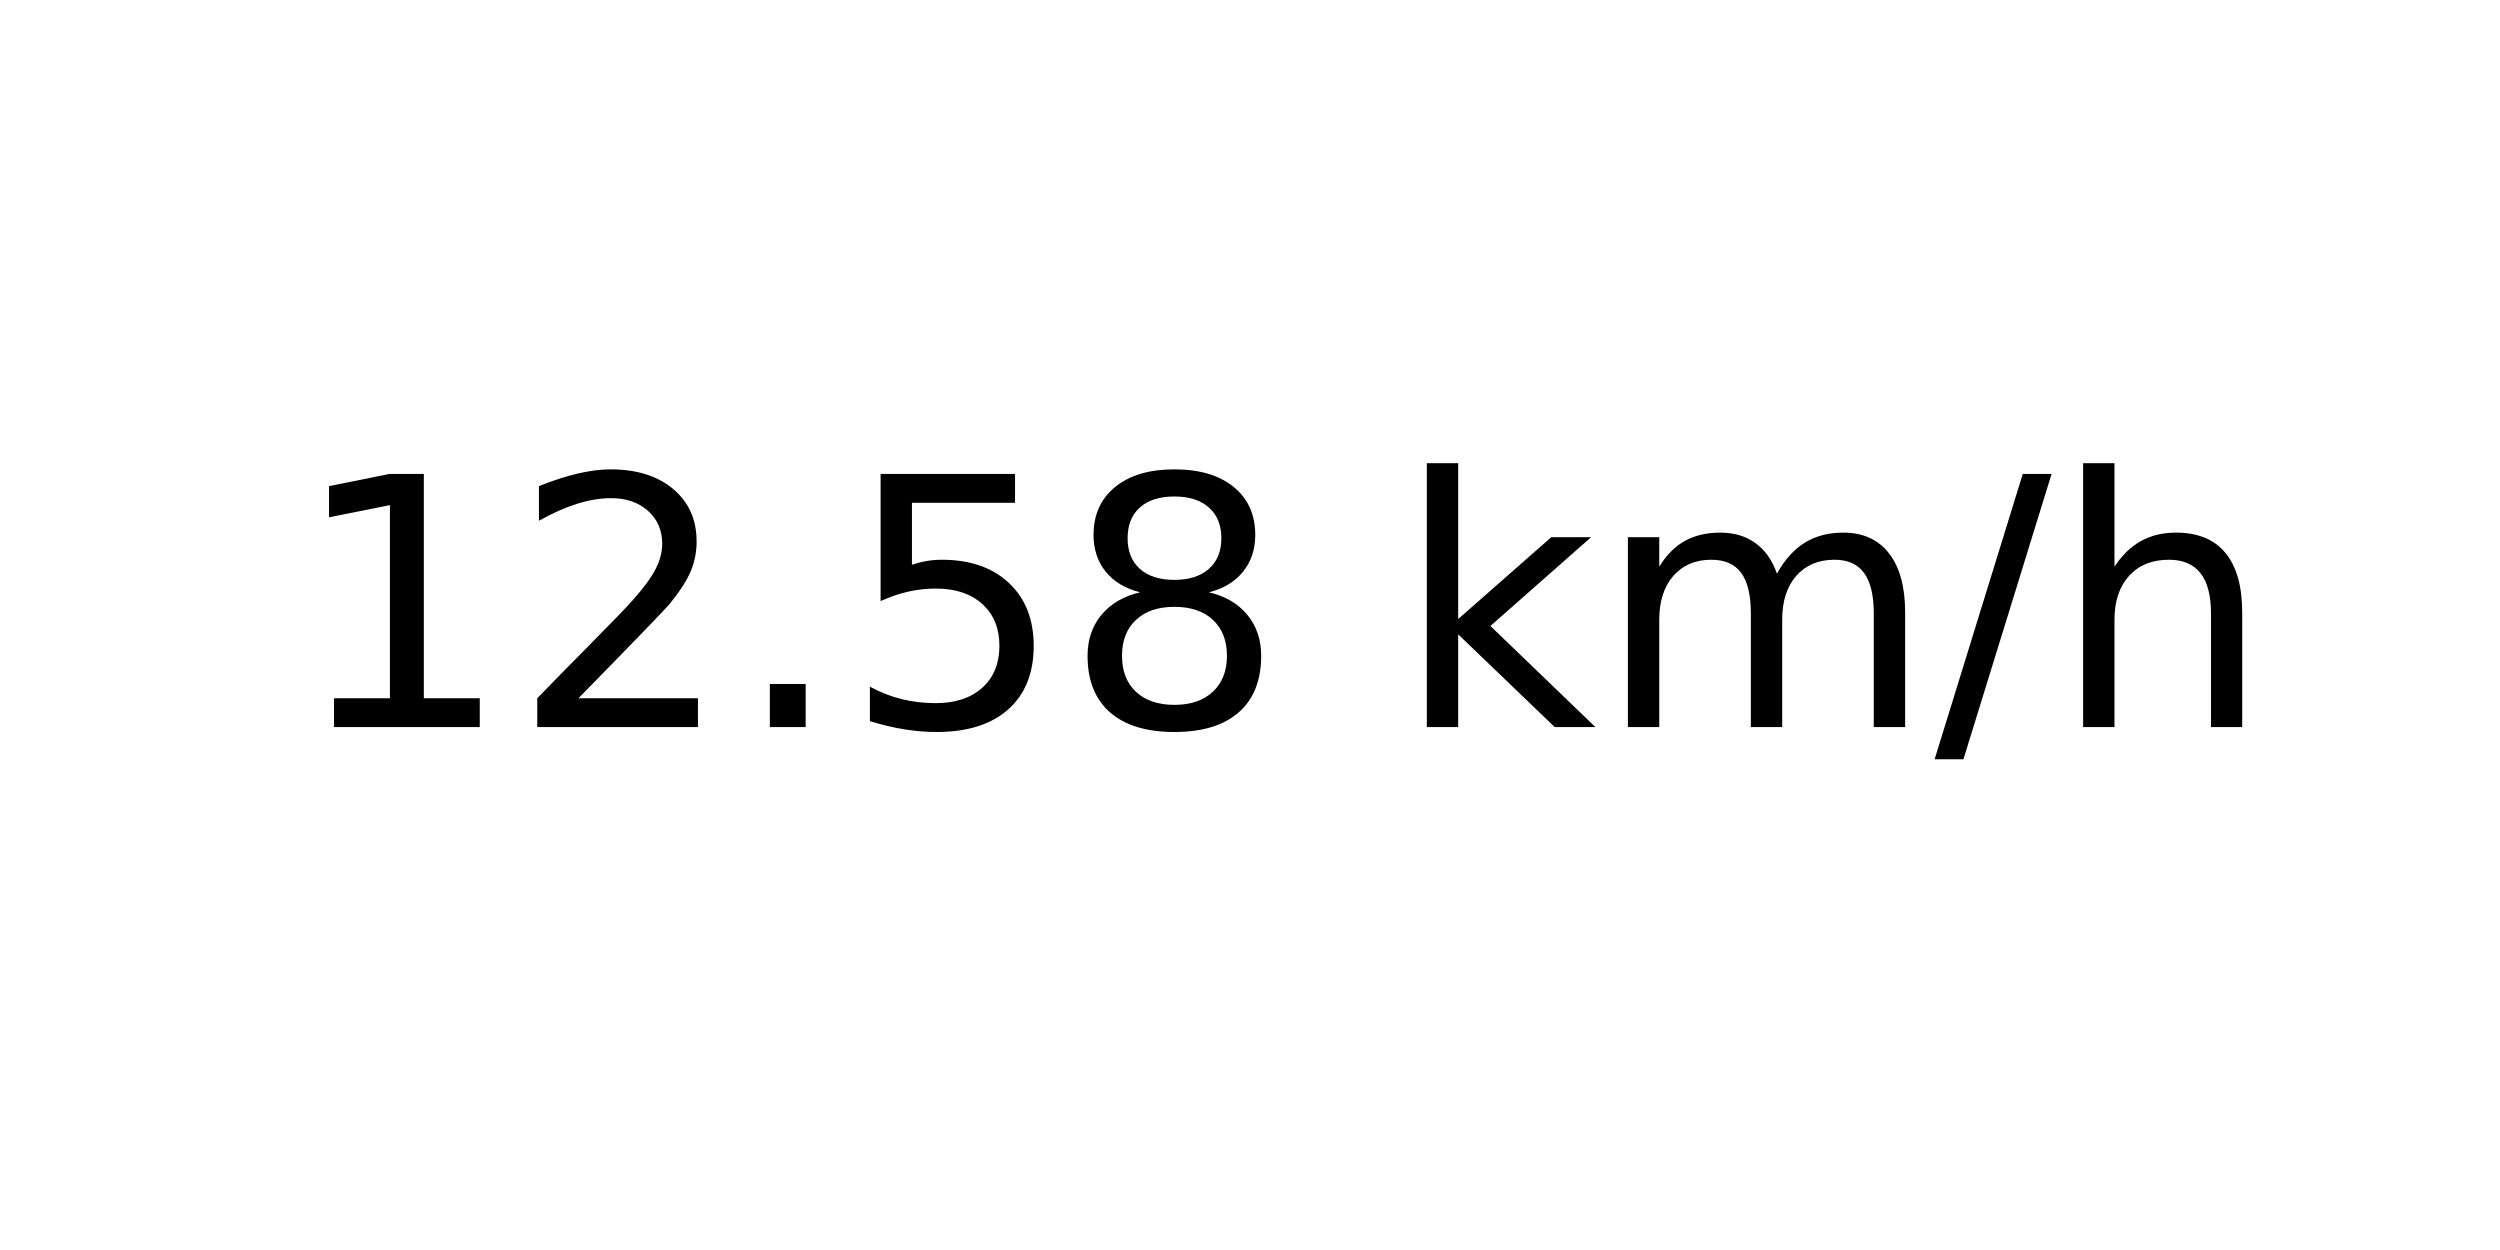
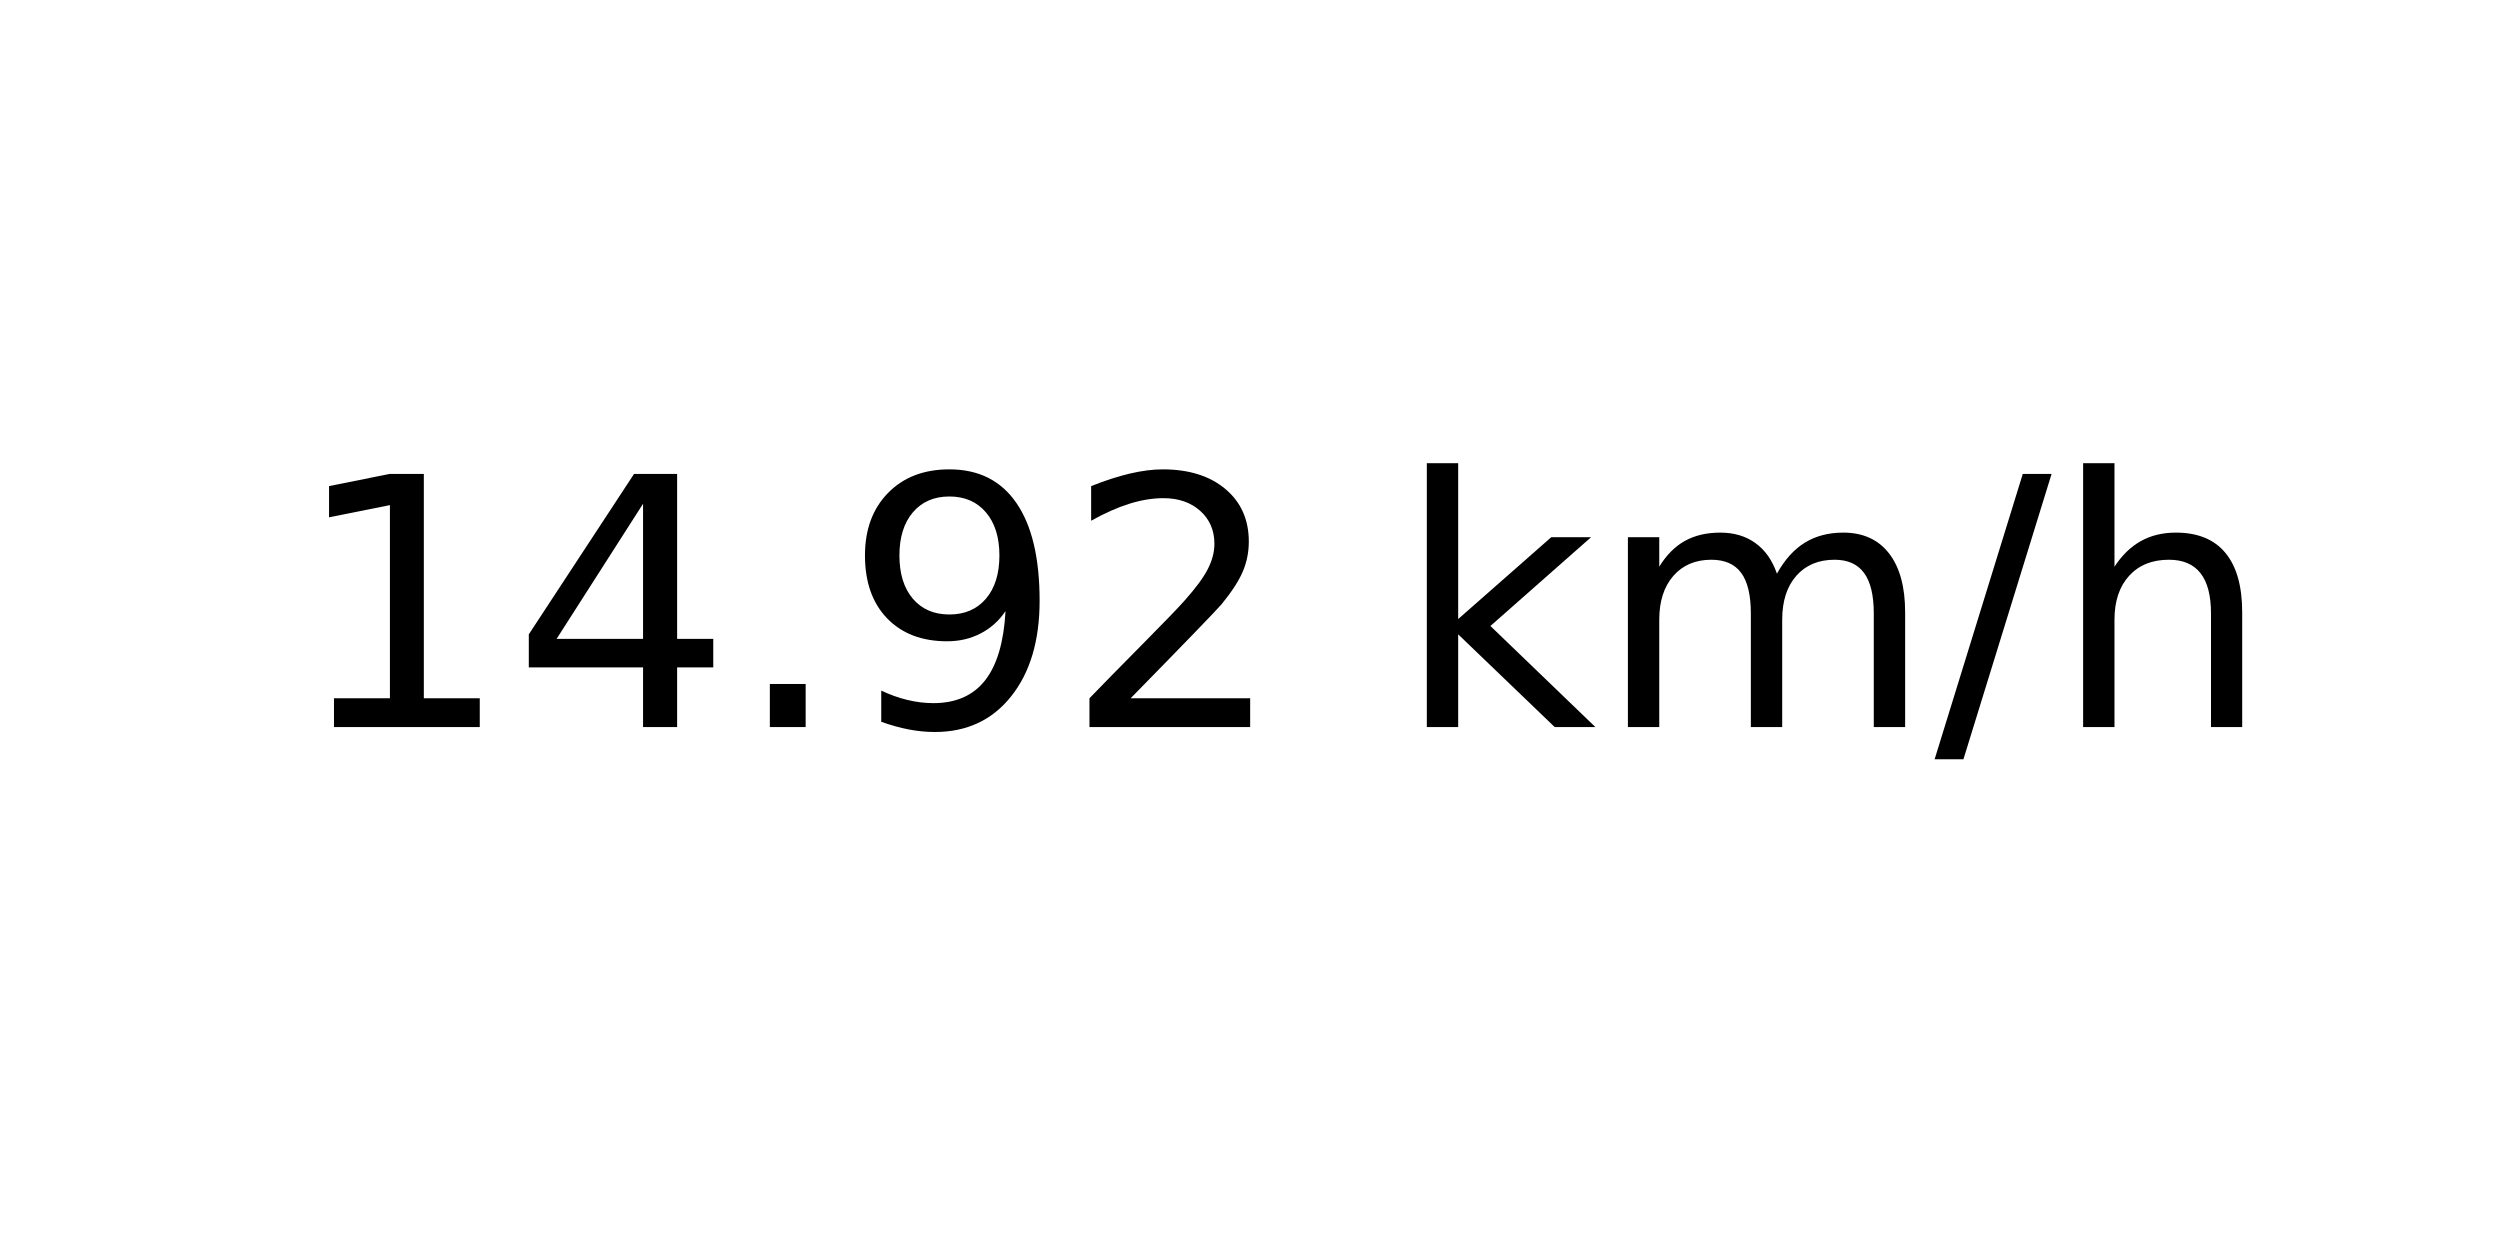
<svg xmlns="http://www.w3.org/2000/svg" xmlns:xlink="http://www.w3.org/1999/xlink" width="72pt" height="36pt" viewBox="0 0 72 36" version="1.1">
  <defs>
    <style type="text/css">*{stroke-linejoin: round; stroke-linecap: butt}</style>
  </defs>
  <g id="figure_1">
    <g id="axes_1">
      <g id="text_1">
        <g transform="translate(8.378125 20.93937) scale(0.1 -0.1)">
          <defs>
            <path id="DejaVuSans-31" d="M 794 531  L 1825 531  L 1825 4091  L 703 3866  L 703 4441  L 1819 4666  L 2450 4666  L 2450 531  L 3481 531  L 3481 0  L 794 0  L 794 531  z " transform="scale(0.015625)" />
+             <path id="DejaVuSans-34" d="M 2419 4116  L 825 1625  L 2419 1625  L 2419 4116  z M 2253 4666  L 3047 4666  L 3047 1625  L 3713 1625  L 3713 1100  L 3047 1100  L 3047 0  L 2419 0  L 2419 1100  L 313 1100  L 313 1709  L 2253 4666  z " transform="scale(0.015625)" />
+             <path id="DejaVuSans-2e" d="M 684 794  L 1344 794  L 1344 0  L 684 0  L 684 794  z " transform="scale(0.015625)" />
+             <path id="DejaVuSans-39" d="M 703 97  L 703 672  Q 941 559 1184 500  Q 1428 441 1663 441  Q 2288 441 2617 861  Q 2947 1281 2994 2138  Q 2813 1869 2534 1725  Q 2256 1581 1919 1581  Q 1219 1581 811 2004  Q 403 2428 403 3163  Q 403 3881 828 4315  Q 1253 4750 1959 4750  Q 2769 4750 3195 4129  Q 3622 3509 3622 2328  Q 3622 1225 3098 567  Q 2575 -91 1691 -91  Q 1453 -91 1209 -44  Q 966 3 703 97  z M 1959 2075  Q 2384 2075 2632 2365  Q 2881 2656 2881 3163  Q 2881 3666 2632 3958  Q 2384 4250 1959 4250  Q 1534 4250 1286 3958  Q 1038 3666 1038 3163  Q 1038 2656 1286 2365  Q 1534 2075 1959 2075  z " transform="scale(0.015625)" />
            <path id="DejaVuSans-32" d="M 1228 531  L 3431 531  L 3431 0  L 469 0  L 469 531  Q 828 903 1448 1529  Q 2069 2156 2228 2338  Q 2531 2678 2651 2914  Q 2772 3150 2772 3378  Q 2772 3750 2511 3984  Q 2250 4219 1831 4219  Q 1534 4219 1204 4116  Q 875 4013 500 3803  L 500 4441  Q 881 4594 1212 4672  Q 1544 4750 1819 4750  Q 2544 4750 2975 4387  Q 3406 4025 3406 3419  Q 3406 3131 3298 2873  Q 3191 2616 2906 2266  Q 2828 2175 2409 1742  Q 1991 1309 1228 531  z " transform="scale(0.015625)" />
-             <path id="DejaVuSans-2e" d="M 684 794  L 1344 794  L 1344 0  L 684 0  L 684 794  z " transform="scale(0.015625)" />
-             <path id="DejaVuSans-35" d="M 691 4666  L 3169 4666  L 3169 4134  L 1269 4134  L 1269 2991  Q 1406 3038 1543 3061  Q 1681 3084 1819 3084  Q 2600 3084 3056 2656  Q 3513 2228 3513 1497  Q 3513 744 3044 326  Q 2575 -91 1722 -91  Q 1428 -91 1123 -41  Q 819 9 494 109  L 494 744  Q 775 591 1075 516  Q 1375 441 1709 441  Q 2250 441 2565 725  Q 2881 1009 2881 1497  Q 2881 1984 2565 2268  Q 2250 2553 1709 2553  Q 1456 2553 1204 2497  Q 953 2441 691 2322  L 691 4666  z " transform="scale(0.015625)" />
-             <path id="DejaVuSans-38" d="M 2034 2216  Q 1584 2216 1326 1975  Q 1069 1734 1069 1313  Q 1069 891 1326 650  Q 1584 409 2034 409  Q 2484 409 2743 651  Q 3003 894 3003 1313  Q 3003 1734 2745 1975  Q 2488 2216 2034 2216  z M 1403 2484  Q 997 2584 770 2862  Q 544 3141 544 3541  Q 544 4100 942 4425  Q 1341 4750 2034 4750  Q 2731 4750 3128 4425  Q 3525 4100 3525 3541  Q 3525 3141 3298 2862  Q 3072 2584 2669 2484  Q 3125 2378 3379 2068  Q 3634 1759 3634 1313  Q 3634 634 3220 271  Q 2806 -91 2034 -91  Q 1263 -91 848 271  Q 434 634 434 1313  Q 434 1759 690 2068  Q 947 2378 1403 2484  z M 1172 3481  Q 1172 3119 1398 2916  Q 1625 2713 2034 2713  Q 2441 2713 2670 2916  Q 2900 3119 2900 3481  Q 2900 3844 2670 4047  Q 2441 4250 2034 4250  Q 1625 4250 1398 4047  Q 1172 3844 1172 3481  z " transform="scale(0.015625)" />
            <path id="DejaVuSans-20" transform="scale(0.015625)" />
            <path id="DejaVuSans-6b" d="M 581 4863  L 1159 4863  L 1159 1991  L 2875 3500  L 3609 3500  L 1753 1863  L 3688 0  L 2938 0  L 1159 1709  L 1159 0  L 581 0  L 581 4863  z " transform="scale(0.015625)" />
            <path id="DejaVuSans-6d" d="M 3328 2828  Q 3544 3216 3844 3400  Q 4144 3584 4550 3584  Q 5097 3584 5394 3201  Q 5691 2819 5691 2113  L 5691 0  L 5113 0  L 5113 2094  Q 5113 2597 4934 2840  Q 4756 3084 4391 3084  Q 3944 3084 3684 2787  Q 3425 2491 3425 1978  L 3425 0  L 2847 0  L 2847 2094  Q 2847 2600 2669 2842  Q 2491 3084 2119 3084  Q 1678 3084 1418 2786  Q 1159 2488 1159 1978  L 1159 0  L 581 0  L 581 3500  L 1159 3500  L 1159 2956  Q 1356 3278 1631 3431  Q 1906 3584 2284 3584  Q 2666 3584 2933 3390  Q 3200 3197 3328 2828  z " transform="scale(0.015625)" />
            <path id="DejaVuSans-2f" d="M 1625 4666  L 2156 4666  L 531 -594  L 0 -594  L 1625 4666  z " transform="scale(0.015625)" />
            <path id="DejaVuSans-68" d="M 3513 2113  L 3513 0  L 2938 0  L 2938 2094  Q 2938 2591 2744 2837  Q 2550 3084 2163 3084  Q 1697 3084 1428 2787  Q 1159 2491 1159 1978  L 1159 0  L 581 0  L 581 4863  L 1159 4863  L 1159 2956  Q 1366 3272 1645 3428  Q 1925 3584 2291 3584  Q 2894 3584 3203 3211  Q 3513 2838 3513 2113  z " transform="scale(0.015625)" />
          </defs>
          <use xlink:href="#DejaVuSans-31" />
-           <use xlink:href="#DejaVuSans-32" x="63.623" />
+           <use xlink:href="#DejaVuSans-34" x="63.623" />
          <use xlink:href="#DejaVuSans-2e" x="127.246" />
-           <use xlink:href="#DejaVuSans-35" x="159.033" />
-           <use xlink:href="#DejaVuSans-38" x="222.656" />
+           <use xlink:href="#DejaVuSans-39" x="159.033" />
+           <use xlink:href="#DejaVuSans-32" x="222.656" />
          <use xlink:href="#DejaVuSans-20" x="286.279" />
          <use xlink:href="#DejaVuSans-6b" x="318.066" />
          <use xlink:href="#DejaVuSans-6d" x="375.977" />
          <use xlink:href="#DejaVuSans-2f" x="473.389" />
          <use xlink:href="#DejaVuSans-68" x="507.08" />
        </g>
      </g>
    </g>
  </g>
</svg>
